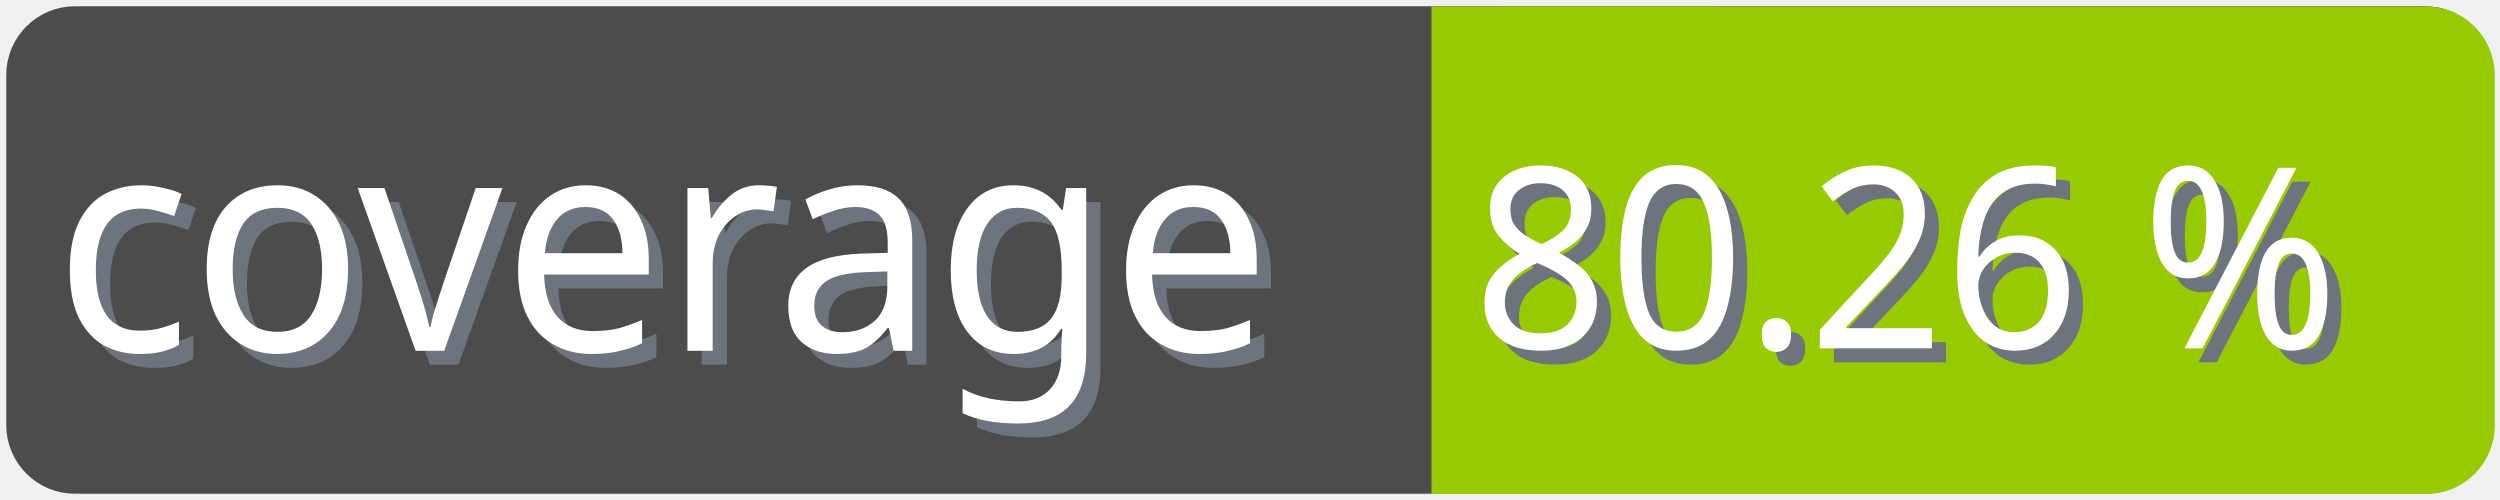
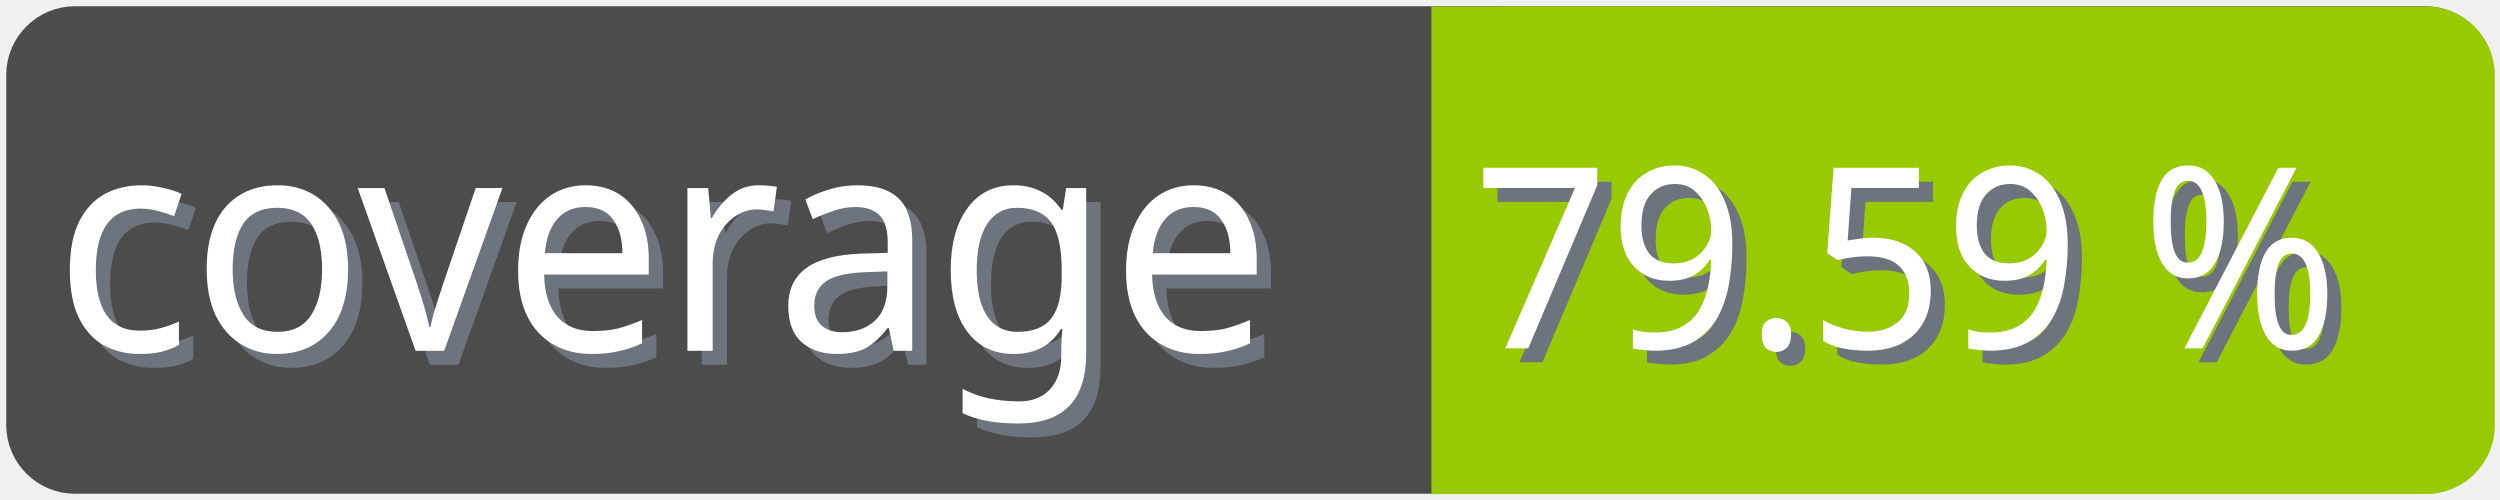
<svg xmlns="http://www.w3.org/2000/svg" width="100" height="20">
  <g>
    <rect fill="none" id="canvas_background" height="22" width="102" y="-1" x="-1" />
  </g>
  <g>
    <rect rx="2" id="svg_1" height="18" width="98" y="1" x="1" stroke-width="1.5" stroke="#4c4c4c" fill="#4c4c4c" />
    <text transform="matrix(0.95, 0, 0, 1.01133, 0.0809801, -0.0237383)" font-weight="normal" xml:space="preserve" text-anchor="start" font-family="'Trebuchet MS', Gadget, sans-serif" font-size="12" id="svg_8" y="14.45" x="2.8" stroke-width="0" stroke="#4c4c4c" fill="#6e747d">coverage</text>
    <text transform="matrix(0.95, 0, 0, 1.01133, 0.0809801, -0.0237383)" font-weight="normal" xml:space="preserve" text-anchor="start" font-family="'Trebuchet MS', Gadget, sans-serif" font-size="12" id="svg_3" y="13.9" x="2.2" stroke-width="0" stroke="#4c4c4c" fill="#ffffff">coverage</text>
    <rect rx="2" id="svg_5" height="18" width="40.905" y="1.011" x="58.137" stroke-width="1.5" stroke="#97ca00" fill="#97ca00" />
    <rect id="svg_7" height="18" width="10" y="1.011" x="58.008" stroke-width="1.5" stroke="#97ca00" fill="#97ca00" />
-     <text transform="matrix(0.95, 0, 0, 1.01133, 0.0809801, -0.0237383)" font-weight="normal" xml:space="preserve" text-anchor="end" font-family="'Trebuchet MS', Gadget, sans-serif" font-size="10" id="svg_10" y="14.35" x="99" stroke-width="0" stroke="#4c4c4c" fill="#6e747d">80.26 %</text>
-     <text transform="matrix(0.95, 0, 0, 1.01133, 0.0809801, -0.0237383)" font-weight="normal" xml:space="preserve" text-anchor="end" font-family="'Trebuchet MS', Gadget, sans-serif" font-size="10" id="svg_9" y="13.8" x="98.4" stroke-width="0" stroke="#4c4c4c" fill="#ffffff">80.26 %</text>
+     <text transform="matrix(0.95, 0, 0, 1.01133, 0.0809801, -0.0237383)" font-weight="normal" xml:space="preserve" text-anchor="end" font-family="'Trebuchet MS', Gadget, sans-serif" font-size="10" id="svg_10" y="14.35" x="99" stroke-width="0" stroke="#4c4c4c" fill="#6e747d">79.59 %</text>
+     <text transform="matrix(0.95, 0, 0, 1.01133, 0.0809801, -0.0237383)" font-weight="normal" xml:space="preserve" text-anchor="end" font-family="'Trebuchet MS', Gadget, sans-serif" font-size="10" id="svg_9" y="13.8" x="98.4" stroke-width="0" stroke="#4c4c4c" fill="#ffffff">79.59 %</text>
  </g>
</svg>
